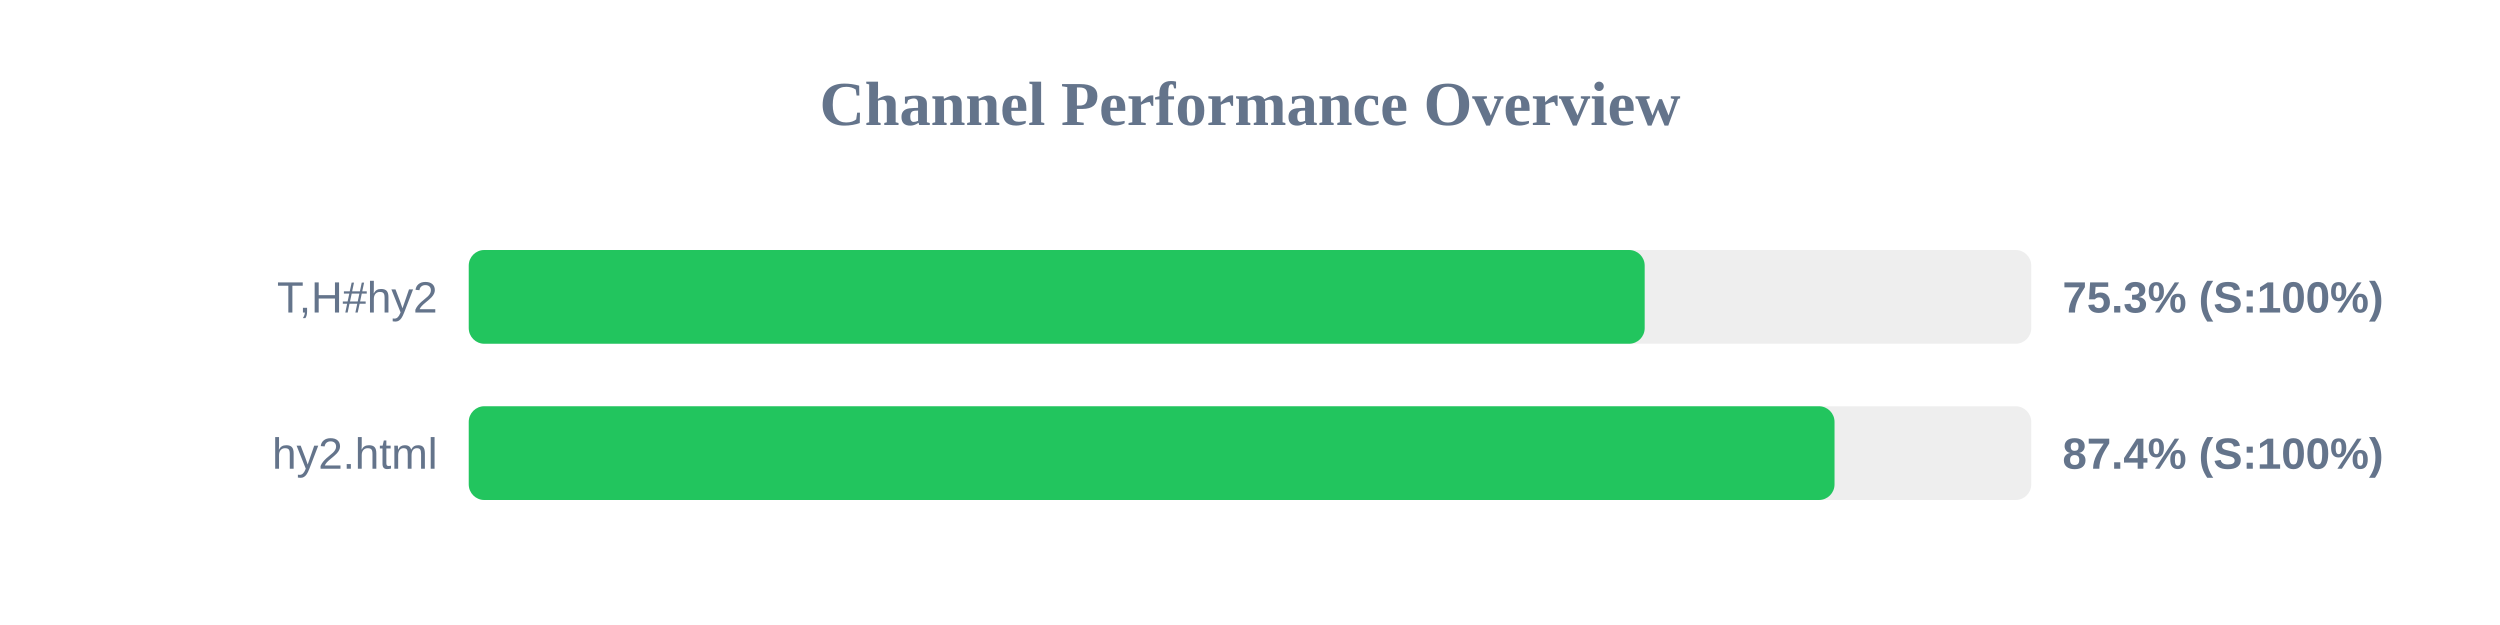
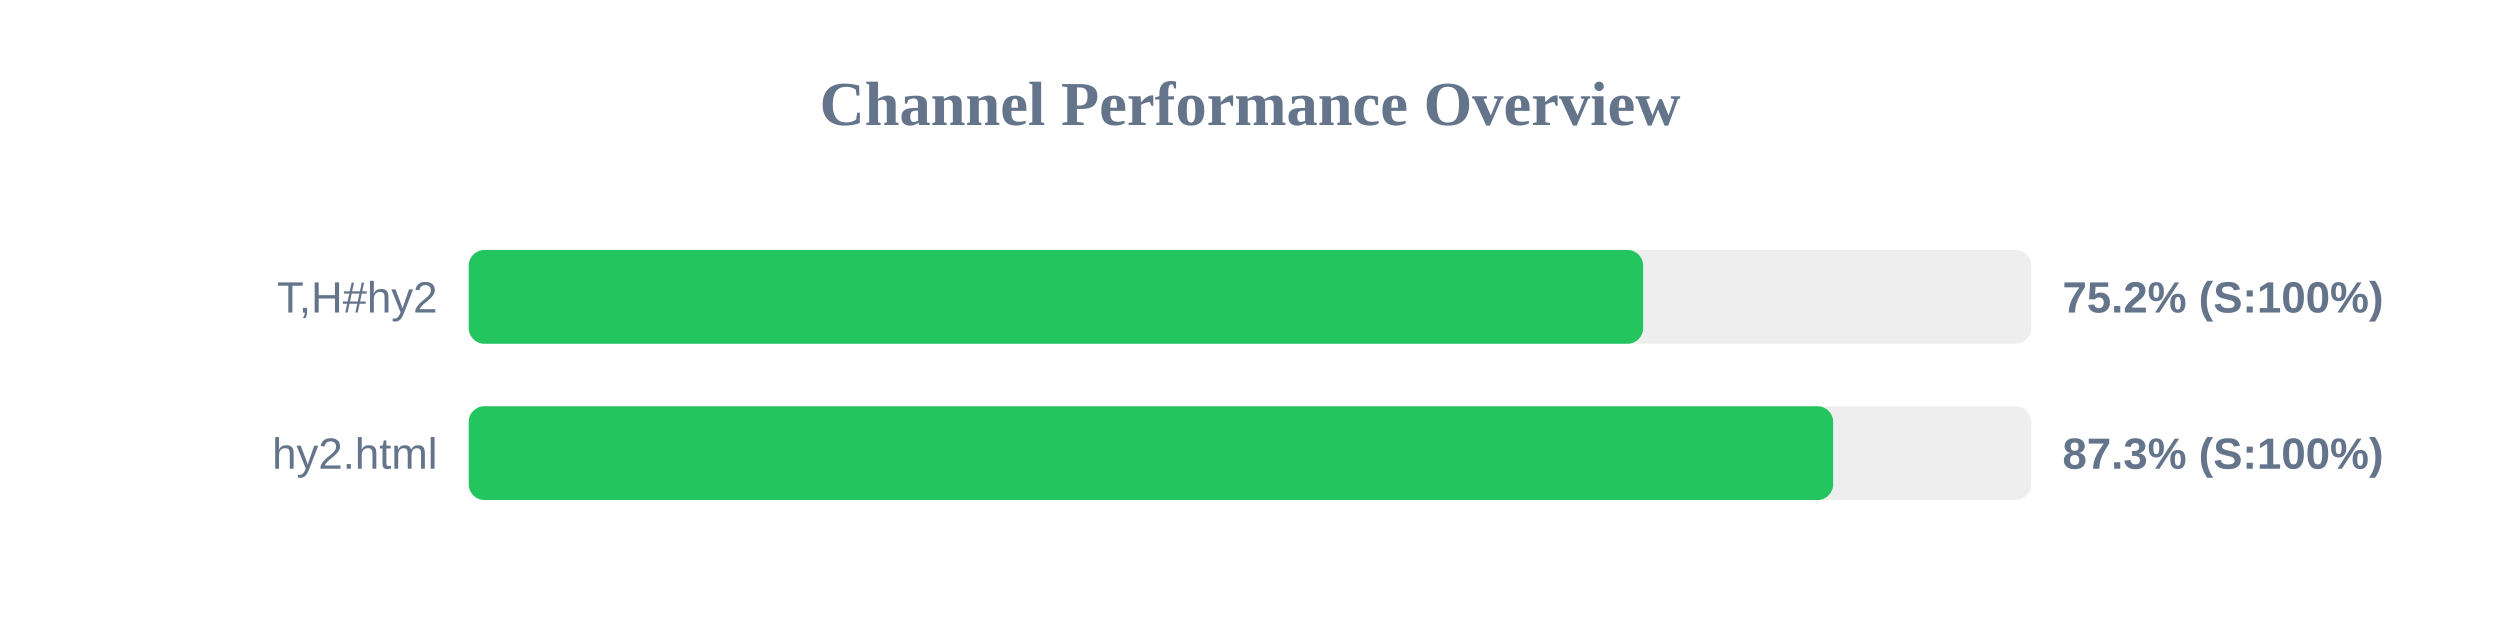
<svg xmlns="http://www.w3.org/2000/svg" width="800" height="200" version="1.1">
  <style>
        .row { font: 14px Arial; fill: #64748b; }
        .score { font: bold 14px Arial; fill: #64748b; }
    </style>
  <text x="400" y="40" text-anchor="middle" font-size="20px" font-weight="bold" fill="#64748b">Channel Performance Overview</text>
  <rect x="150" y="80" width="500" height="30" fill="#eee" rx="5" />
-   <rect x="150" y="80" width="376.3" height="30" fill="#22c55e" rx="5" />
+   <rect x="150" y="80" width="375.8" height="30" fill="#22c55e" rx="5" />
  <text x="140" y="100" text-anchor="end" class="row">T,H#hy2</text>
-   <text x="660" y="100" text-anchor="start" class="score">75.3% (S:100%)</text>
+   <text x="660" y="100" text-anchor="start" class="score">75.2% (S:100%)</text>
  <rect x="150" y="130" width="500" height="30" fill="#eee" rx="5" />
-   <rect x="150" y="130" width="437.05" height="30" fill="#22c55e" rx="5" />
+   <rect x="150" y="130" width="436.6" height="30" fill="#22c55e" rx="5" />
  <text x="140" y="150" text-anchor="end" class="row">hy2.html</text>
-   <text x="660" y="150" text-anchor="start" class="score">87.4% (S:100%)</text>
+   <text x="660" y="150" text-anchor="start" class="score">87.3% (S:100%)</text>
</svg>
